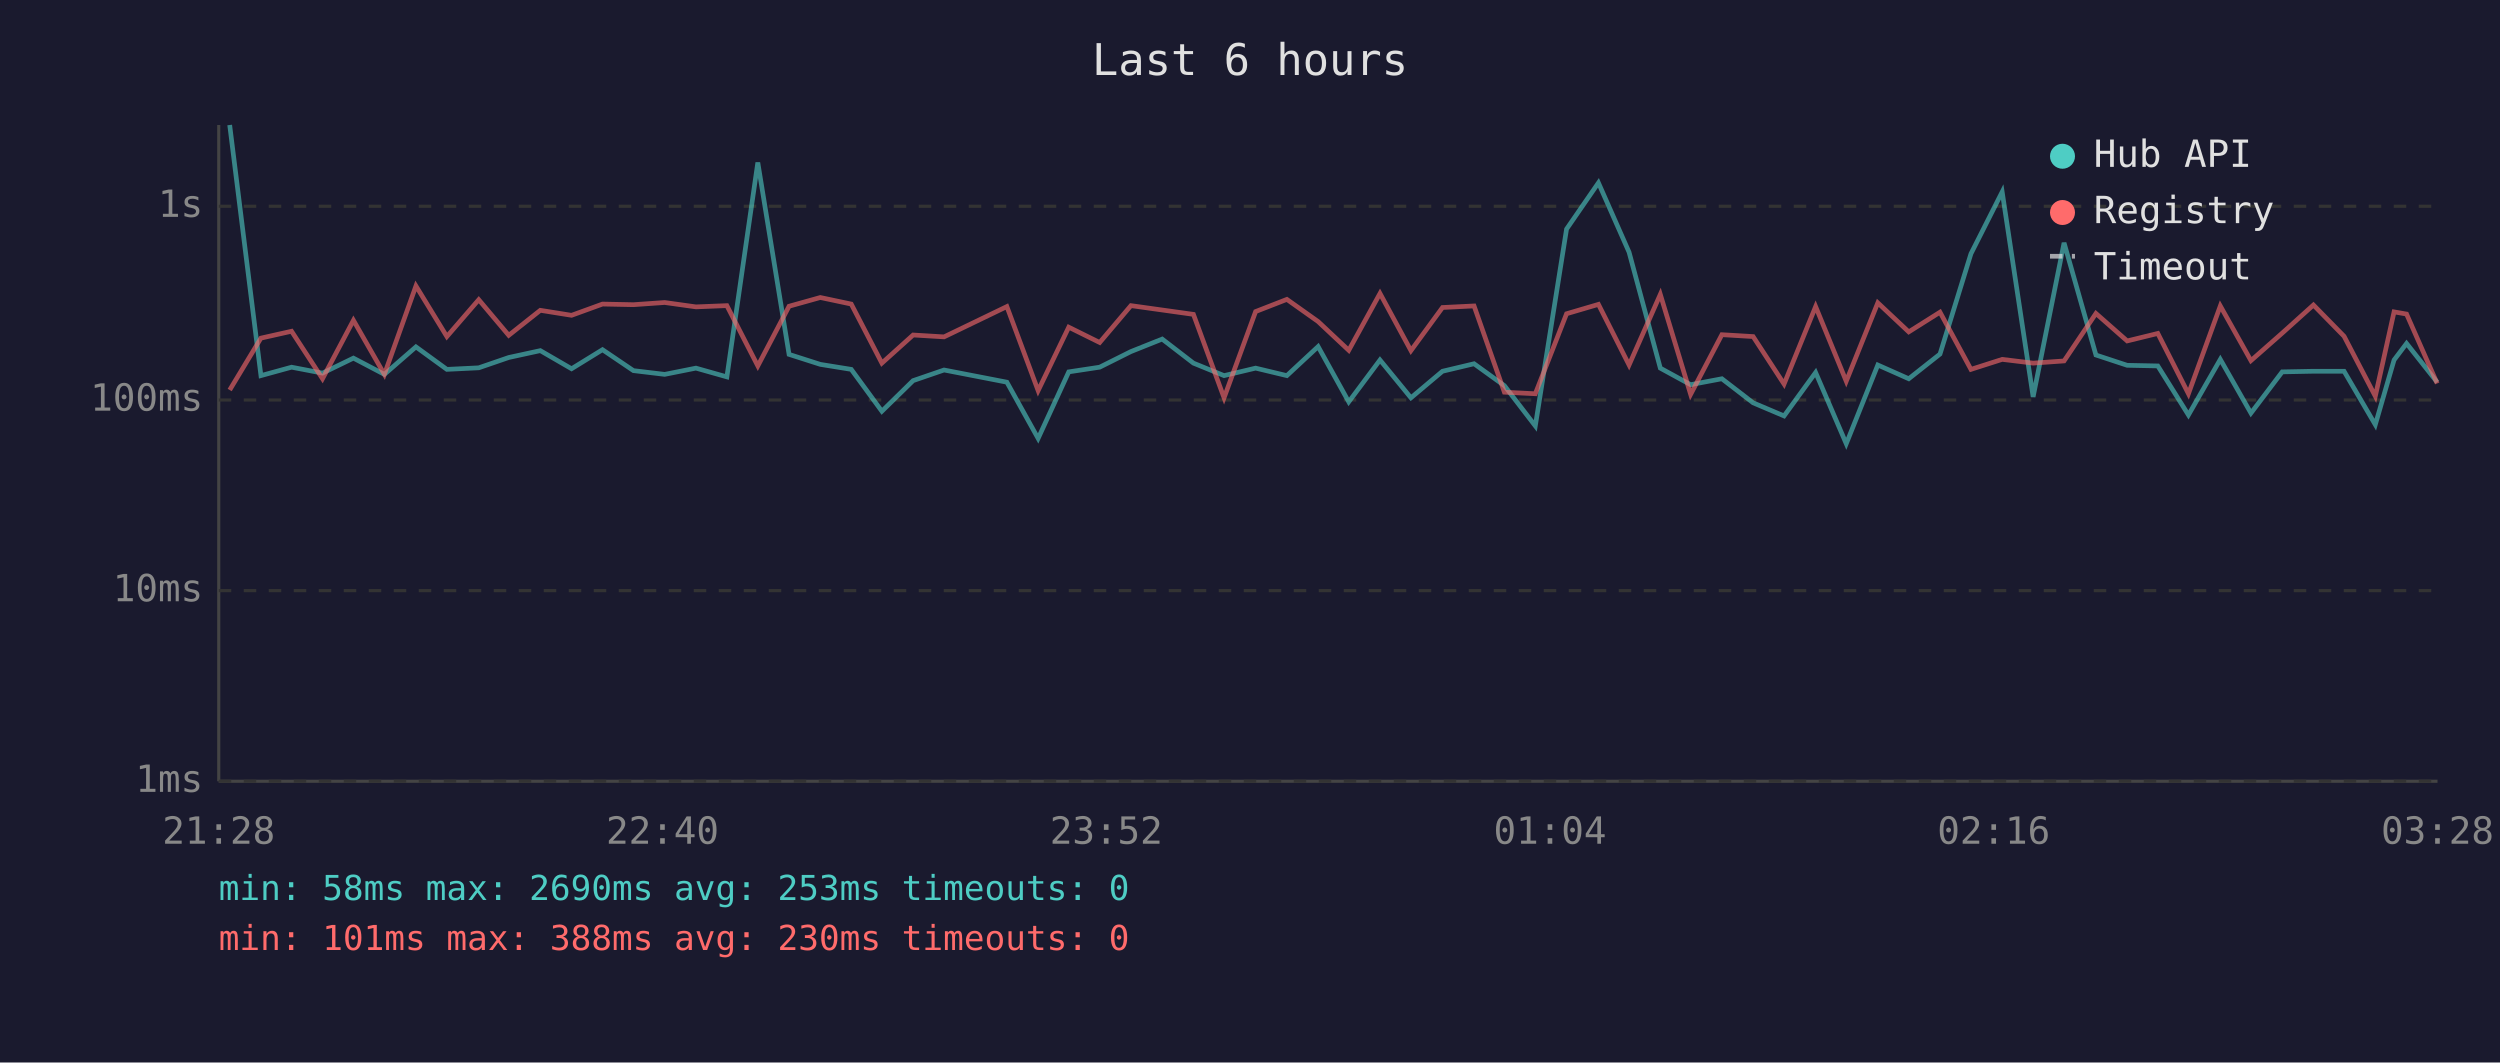
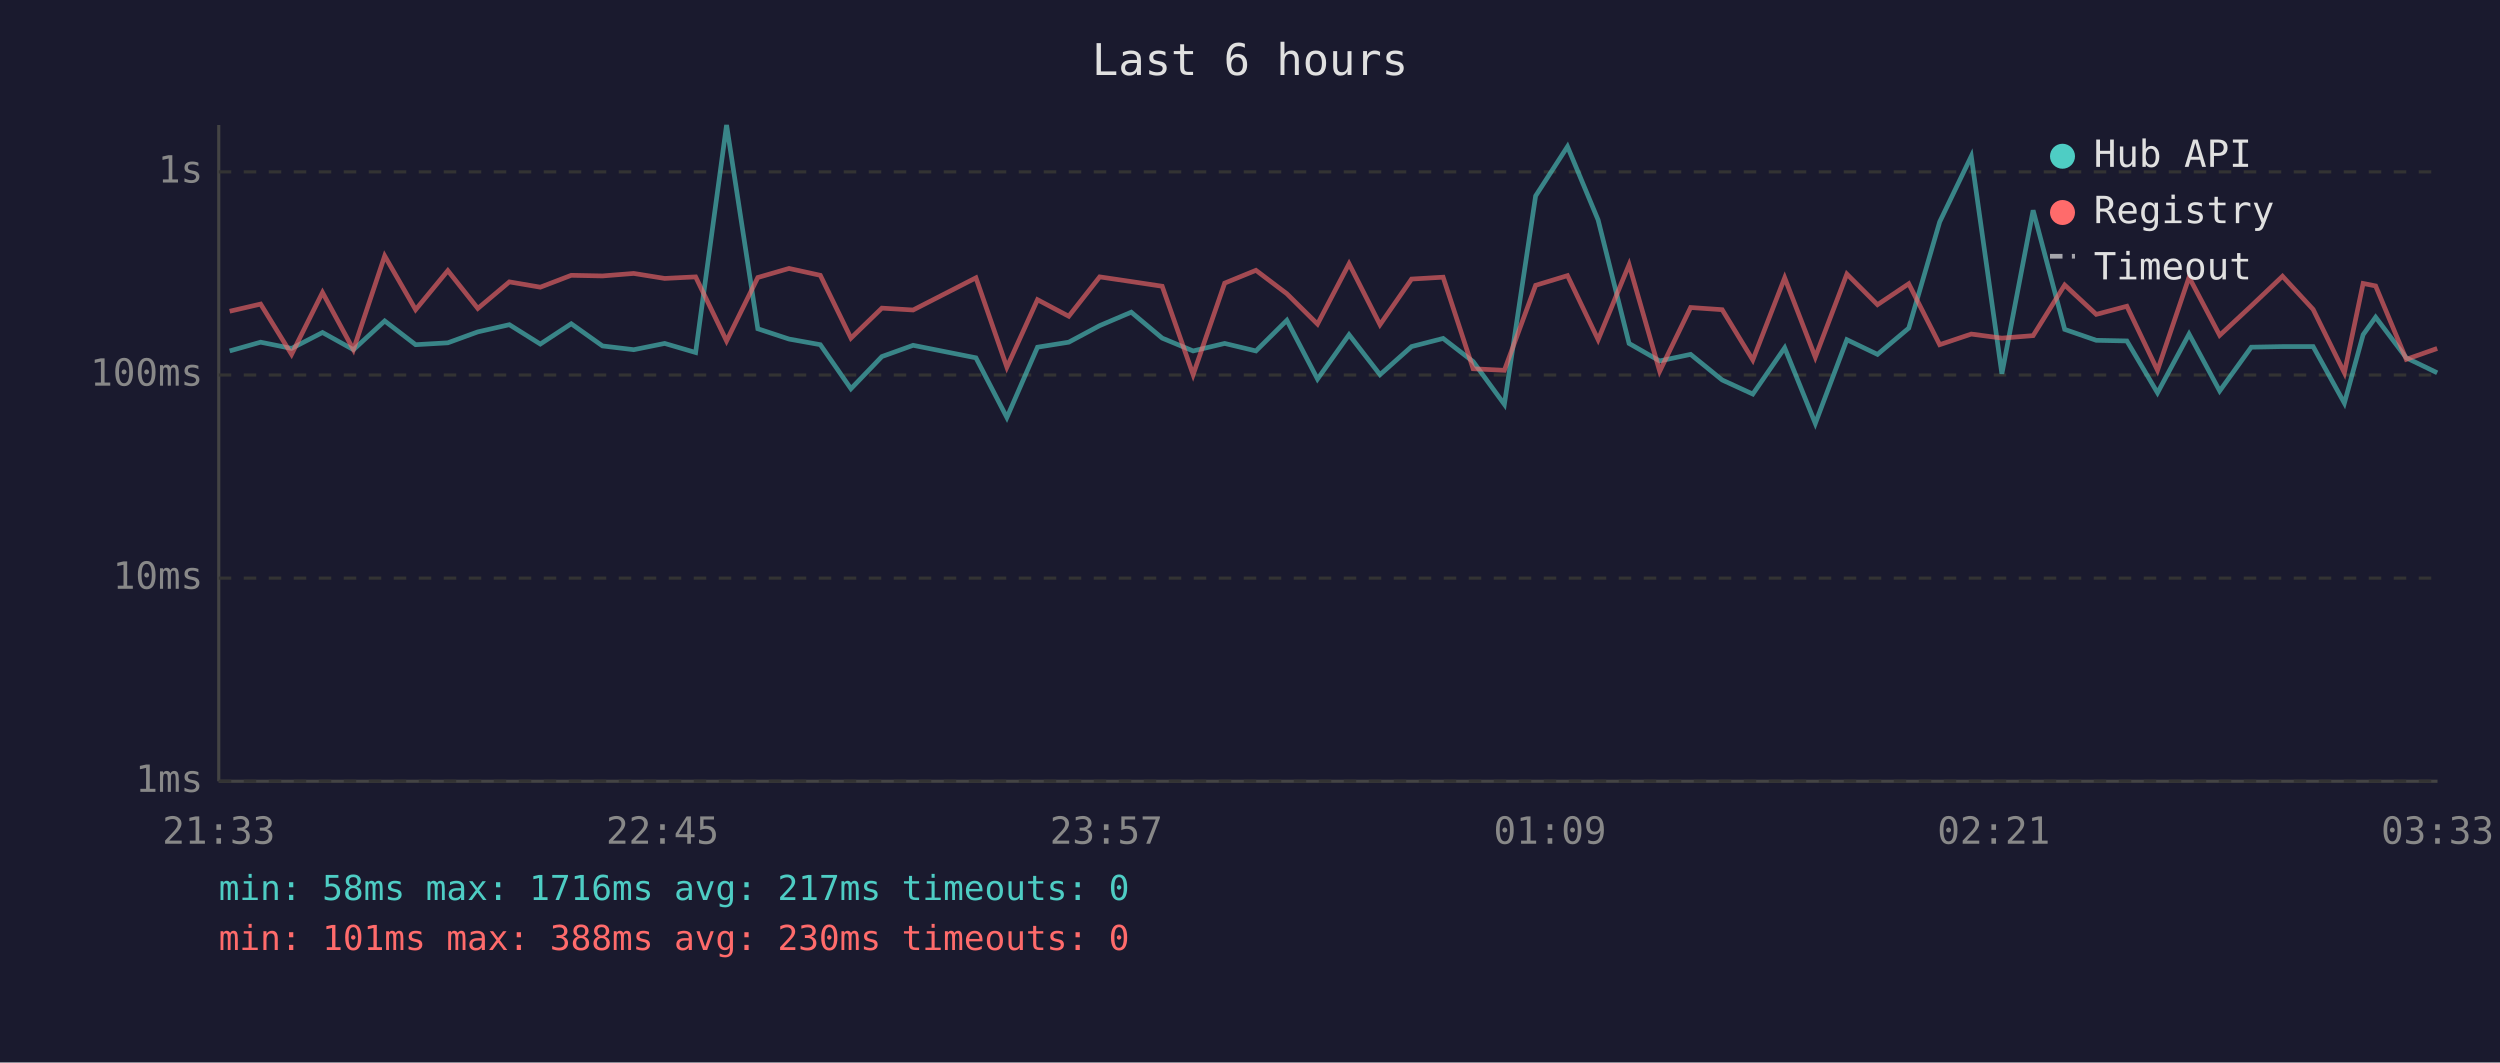
<svg xmlns="http://www.w3.org/2000/svg" viewBox="0 0 800 340" font-family="monospace" font-size="12">
  <rect width="800" height="340" fill="#1a1a2e" />
  <text x="400" y="24" fill="#e0e0e0" font-size="14" text-anchor="middle">Last 6 hours</text>
  <line x1="70" y1="40" x2="70" y2="250" stroke="#444" stroke-width="1" />
  <line x1="70" y1="250" x2="780" y2="250" stroke="#444" stroke-width="1" />
  <line x1="70" y1="250" x2="780" y2="250" stroke="#333" stroke-width="1" stroke-dasharray="4" />
  <text x="65" y="250" fill="#888" text-anchor="end" dominant-baseline="middle">1ms</text>
-   <line x1="70" y1="189" x2="780" y2="189" stroke="#333" stroke-width="1" stroke-dasharray="4" />
-   <text x="65" y="189" fill="#888" text-anchor="end" dominant-baseline="middle">10ms</text>
-   <line x1="70" y1="128" x2="780" y2="128" stroke="#333" stroke-width="1" stroke-dasharray="4" />
-   <text x="65" y="128" fill="#888" text-anchor="end" dominant-baseline="middle">100ms</text>
-   <line x1="70" y1="66" x2="780" y2="66" stroke="#333" stroke-width="1" stroke-dasharray="4" />
-   <text x="65" y="66" fill="#888" text-anchor="end" dominant-baseline="middle">1s</text>
-   <text x="70" y="270" fill="#888" text-anchor="middle">21:28</text>
-   <text x="212" y="270" fill="#888" text-anchor="middle">22:40</text>
-   <text x="354" y="270" fill="#888" text-anchor="middle">23:52</text>
-   <text x="496" y="270" fill="#888" text-anchor="middle">01:04</text>
-   <text x="638" y="270" fill="#888" text-anchor="middle">02:16</text>
-   <text x="780" y="270" fill="#888" text-anchor="middle">03:28</text>
-   <polyline points="73.5,40.0 83.5,120.2 93.3,117.5 103.2,119.4 113.1,114.6 123.0,119.8 133.1,111.0 143.0,118.2 153.2,117.7 162.8,114.4 172.9,112.2 182.9,118.0 192.8,111.9 202.7,118.6 212.7,119.8 222.7,117.8 232.6,120.6 242.5,52.0 252.5,113.4 262.5,116.6 272.4,118.2 282.2,131.6 292.2,121.8 302.1,118.4 322.2,122.3 332.2,140.3 342.0,119.0 351.9,117.5 361.9,112.5 371.9,108.5 381.9,116.2 391.7,120.2 401.8,117.8 411.8,120.2 421.8,110.9 431.6,128.6 441.6,115.2 451.5,127.3 461.6,118.8 471.7,116.4 481.4,123.4 491.3,136.3 501.3,73.3 511.5,58.5 521.3,80.7 531.3,117.8 541.0,123.1 551.0,121.2 561.0,128.9 570.9,133.1 581.0,119.2 590.8,142.0 600.9,116.8 610.8,121.2 620.8,113.3 630.7,81.2 640.7,61.4 650.6,127.0 660.5,77.7 670.7,113.6 680.7,116.9 690.5,117.1 700.3,132.8 710.5,115.0 720.3,132.2 730.3,119.0 740.3,118.8 750.1,118.8 760.1,135.9 766.1,115.2 770.1,109.9 779.9,122.3" fill="none" stroke="#4ecdc4" stroke-width="1.5" opacity="0.6" />
-   <polyline points="73.5,124.8 83.5,108.2 93.3,106.0 103.2,121.2 113.1,102.5 123.0,119.8 133.1,91.5 143.0,107.7 153.2,95.9 162.8,107.3 172.9,99.3 182.9,100.9 192.8,97.3 202.7,97.5 212.7,96.8 222.7,98.2 232.6,97.8 242.5,117.1 252.5,98.0 262.5,95.2 272.4,97.3 282.2,116.2 292.2,107.2 302.1,107.8 322.2,98.1 332.2,125.0 342.0,104.7 351.9,109.6 361.9,97.8 371.9,99.2 381.9,100.6 391.7,127.3 401.8,99.7 411.8,95.8 421.8,102.9 431.6,112.1 441.6,93.9 451.5,112.2 461.6,98.4 471.7,97.9 481.4,125.5 491.3,126.0 501.3,100.4 511.5,97.4 521.3,116.8 531.3,94.2 541.0,126.2 551.0,107.1 561.0,107.7 570.9,122.9 581.0,98.1 590.8,122.0 600.9,96.9 610.8,106.2 620.8,99.9 630.7,118.2 640.7,115.0 650.6,116.2 660.5,115.5 670.7,100.3 680.7,109.1 690.5,106.7 700.3,126.0 710.5,97.9 720.3,115.4 730.3,106.6 740.3,97.6 750.1,107.6 760.1,126.8 766.1,99.8 770.1,100.5 779.9,122.7" fill="none" stroke="#ff6b6b" stroke-width="1.5" opacity="0.6" />
+   <line x1="70" y1="185" x2="780" y2="185" stroke="#333" stroke-width="1" stroke-dasharray="4" />
+   <text x="65" y="185" fill="#888" text-anchor="end" dominant-baseline="middle">10ms</text>
+   <line x1="70" y1="120" x2="780" y2="120" stroke="#333" stroke-width="1" stroke-dasharray="4" />
+   <text x="65" y="120" fill="#888" text-anchor="end" dominant-baseline="middle">100ms</text>
+   <line x1="70" y1="55" x2="780" y2="55" stroke="#333" stroke-width="1" stroke-dasharray="4" />
+   <text x="65" y="55" fill="#888" text-anchor="end" dominant-baseline="middle">1s</text>
+   <text x="70" y="270" fill="#888" text-anchor="middle">21:33</text>
+   <text x="212" y="270" fill="#888" text-anchor="middle">22:45</text>
+   <text x="354" y="270" fill="#888" text-anchor="middle">23:57</text>
+   <text x="496" y="270" fill="#888" text-anchor="middle">01:09</text>
+   <text x="638" y="270" fill="#888" text-anchor="middle">02:21</text>
+   <text x="780" y="270" fill="#888" text-anchor="middle">03:33</text>
+   <polyline points="73.5,112.3 83.4,109.5 93.3,111.5 103.2,106.4 113.1,111.9 123.1,102.7 133.0,110.3 143.3,109.7 152.9,106.2 163.0,103.9 172.9,110.1 182.8,103.6 192.8,110.7 202.8,111.9 212.7,109.9 222.6,112.8 232.5,40.0 242.5,105.2 252.5,108.5 262.5,110.3 272.3,124.4 282.2,114.1 292.2,110.5 312.3,114.5 322.2,133.6 332.0,111.1 342.0,109.5 351.9,104.2 362.0,99.9 371.9,108.2 381.8,112.3 391.9,109.9 401.9,112.3 411.8,102.5 421.6,121.3 431.7,107.1 441.6,119.9 451.7,110.9 461.8,108.3 471.4,115.7 481.4,129.4 491.4,62.7 501.6,46.9 511.4,70.4 521.3,109.9 531.1,115.5 541.0,113.4 551.1,121.6 560.9,126.1 571.1,111.3 580.9,135.5 591.0,108.7 600.8,113.4 610.8,105.0 620.7,71.0 630.8,50.0 640.6,119.6 650.6,67.3 660.7,105.4 670.8,108.9 680.6,109.1 690.4,125.7 700.5,106.9 710.3,125.1 720.4,111.1 730.4,110.9 740.2,110.9 750.2,129.0 756.2,107.1 760.2,101.5 770.0,114.5 779.9,119.3" fill="none" stroke="#4ecdc4" stroke-width="1.5" opacity="0.6" />
+   <polyline points="73.5,99.6 83.4,97.3 93.3,113.4 103.2,93.6 113.1,111.9 123.1,81.9 133.0,99.1 143.3,86.6 152.9,98.7 163.0,90.2 172.9,91.9 182.8,88.1 192.8,88.3 202.8,87.5 212.7,89.1 222.6,88.6 232.5,109.1 242.5,88.8 252.5,85.9 262.5,88.1 272.3,108.2 282.2,98.6 292.2,99.2 312.3,88.9 322.2,117.5 332.0,95.9 342.0,101.2 351.9,88.6 362.0,90.1 371.9,91.6 381.8,119.9 391.9,90.6 401.9,86.5 411.8,94.0 421.6,103.7 431.7,84.4 441.6,103.9 451.7,89.3 461.8,88.7 471.4,118.0 481.4,118.5 491.4,91.3 501.6,88.2 511.4,108.7 521.3,84.7 531.1,118.8 541.0,98.4 551.1,99.1 560.9,115.2 571.1,88.9 580.9,114.3 591.0,87.7 600.8,97.5 610.8,90.8 620.7,110.3 630.8,106.9 640.6,108.2 650.6,107.4 660.7,91.2 670.8,100.6 680.6,98.0 690.4,118.5 700.5,88.7 710.3,107.3 720.4,97.9 730.4,88.4 740.2,99.0 750.2,119.3 756.2,90.7 760.2,91.5 770.0,115.0 779.9,111.5" fill="none" stroke="#ff6b6b" stroke-width="1.5" opacity="0.6" />
  <circle cx="660" cy="50" r="4" fill="#4ecdc4" />
  <text x="670" y="50" fill="#e0e0e0" dominant-baseline="middle">Hub API</text>
  <circle cx="660" cy="68" r="4" fill="#ff6b6b" />
  <text x="670" y="68" fill="#e0e0e0" dominant-baseline="middle">Registry</text>
  <line x1="656" y1="82" x2="664" y2="82" stroke="#e0e0e0" stroke-width="1.5" stroke-dasharray="4,3" opacity="0.7" />
  <text x="670" y="86" fill="#e0e0e0" dominant-baseline="middle">Timeout</text>
-   <text x="70" y="288" fill="#4ecdc4" font-size="11">min: 58ms  max: 2690ms  avg: 253ms  timeouts: 0</text>
+   <text x="70" y="288" fill="#4ecdc4" font-size="11">min: 58ms  max: 1716ms  avg: 217ms  timeouts: 0</text>
  <text x="70" y="304" fill="#ff6b6b" font-size="11">min: 101ms  max: 388ms  avg: 230ms  timeouts: 0</text>
</svg>
